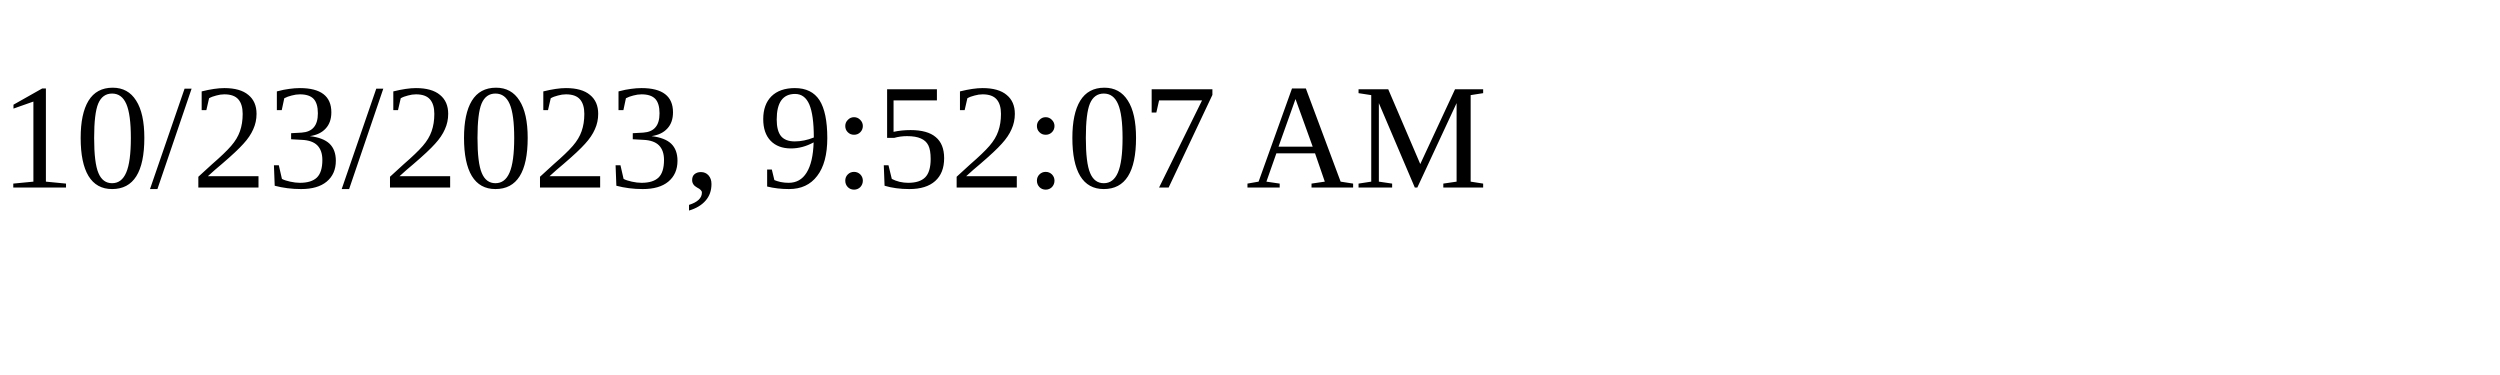
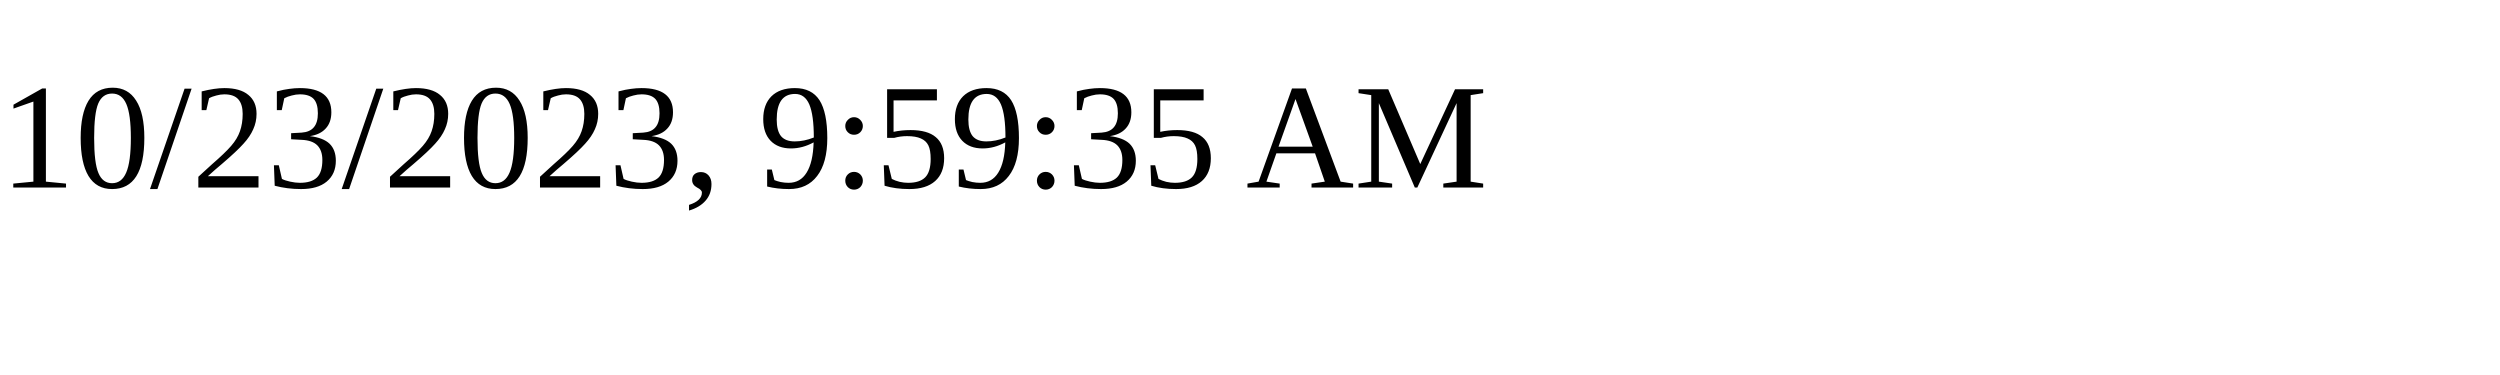
<svg xmlns="http://www.w3.org/2000/svg" height="30" width="200">
-   <text x="0" y="15">10/23/2023, 9:52:07 AM</text>
+   <text x="0" y="15">10/23/2023, 9:59:35 AM</text>
</svg>
